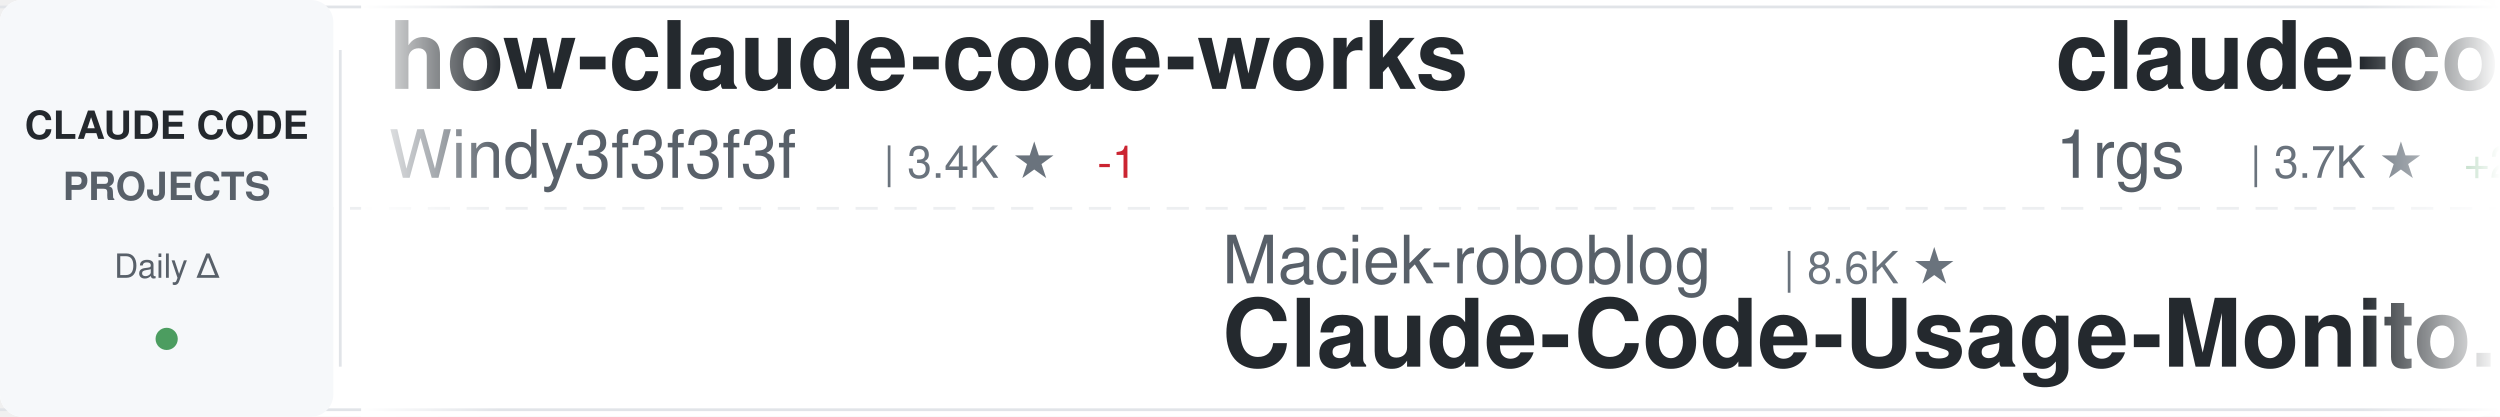
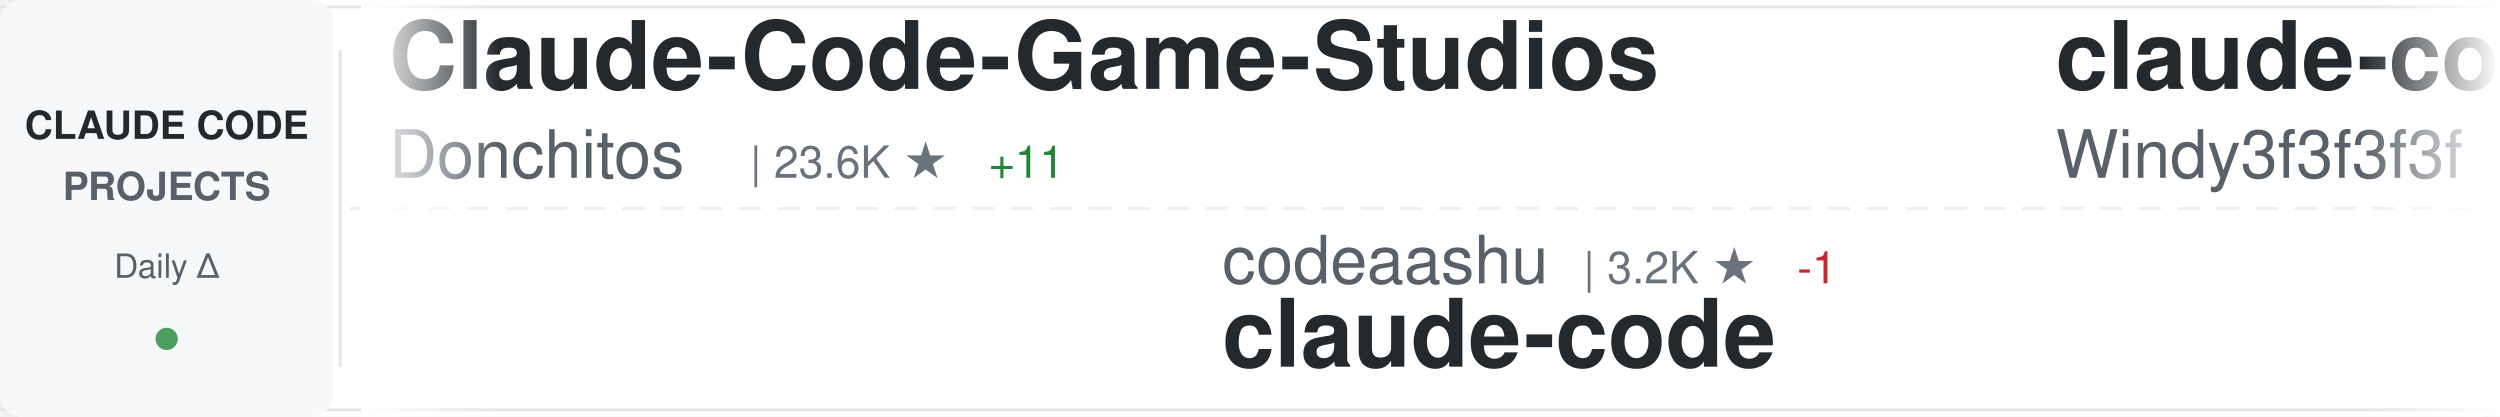
<svg xmlns="http://www.w3.org/2000/svg" width="900" height="150">
  <defs>
    <linearGradient id="awesomeLeftFade" x1="0%" y1="0%" x2="100%" y2="0%">
      <stop offset="0%" style="stop-color:#ffffff;stop-opacity:1" />
      <stop offset="100%" style="stop-color:#ffffff;stop-opacity:0" />
    </linearGradient>
    <linearGradient id="awesomeRightFade" x1="0%" y1="0%" x2="100%" y2="0%">
      <stop offset="0%" style="stop-color:#ffffff;stop-opacity:0" />
      <stop offset="100%" style="stop-color:#ffffff;stop-opacity:1" />
    </linearGradient>
  </defs>
  <rect width="900" height="150" fill="#ffffff" rx="8" />
  <rect x="0" y="2" width="900" height="1" fill="#e1e4e8" />
  <rect x="0" y="147" width="900" height="1" fill="#e1e4e8" />
  <line x1="0" y1="75" x2="900" y2="75" stroke="#e1e4e8" stroke-width="1" stroke-dasharray="8 6" opacity="0.6" />
  <rect x="0" y="0" width="120" height="150" fill="#f6f8fa" rx="8" />
  <text x="60" y="50" font-family="-apple-system, BlinkMacSystemFont, 'Segoe UI', Helvetica, Arial, sans-serif" font-size="14" font-weight="600" fill="#24292e" text-anchor="middle">CLAUDE CODE</text>
  <text x="60" y="72" font-family="-apple-system, BlinkMacSystemFont, 'Segoe UI', Helvetica, Arial, sans-serif" font-size="14" font-weight="600" fill="#586069" text-anchor="middle">PROJECTS</text>
  <text x="60" y="100" font-family="-apple-system, BlinkMacSystemFont, 'Segoe UI', Helvetica, Arial, sans-serif" font-size="12" font-weight="500" fill="#586069" text-anchor="middle">Daily Δ</text>
  <circle cx="60" cy="122" r="4" fill="#22863a" opacity="0.8" />
  <rect x="122" y="18" width="1" height="114" fill="#e1e4e8" />
  <clipPath id="awesomeTickerClip">
    <rect x="130" y="0" width="770" height="150" />
  </clipPath>
  <g clip-path="url(#awesomeTickerClip)">
    <g id="awesomeTickerItems">
      <animateTransform attributeName="transform" attributeType="XML" type="translate" from="0 0" to="-3000 0" dur="54s" repeatCount="indefinite" />
      <g transform="translate(0, 0)">
-         <text x="140" y="32" font-family="-apple-system, BlinkMacSystemFont, 'Segoe UI', Helvetica, Arial, sans-serif" font-size="34" font-weight="600" fill="#24292e">how-claude-code-works</text>
-         <text x="140" y="64" font-family="-apple-system, BlinkMacSystemFont, 'Segoe UI', Helvetica, Arial, sans-serif" font-size="24" font-weight="400" fill="#586069">Windy3f3f3f3f</text>
-         <text x="318" y="64" font-family="-apple-system, BlinkMacSystemFont, 'Segoe UI', Helvetica, Arial, sans-serif" font-size="16" font-weight="500" fill="#6a737d">| 3.4K ★</text>
-         <text x="395" y="64" font-family="-apple-system, BlinkMacSystemFont, 'Segoe UI', Helvetica, Arial, sans-serif" font-size="16" font-weight="500" fill="#cb2431"> -1</text>
+         <text x="140" y="32" font-family="-apple-system, BlinkMacSystemFont, 'Segoe UI', Helvetica, Arial, sans-serif" font-size="34" font-weight="600" fill="#24292e">Claude-Code-Game-Studios</text>
+         <text x="140" y="64" font-family="-apple-system, BlinkMacSystemFont, 'Segoe UI', Helvetica, Arial, sans-serif" font-size="24" font-weight="400" fill="#586069">Donchitos</text>
+         <text x="270" y="64" font-family="-apple-system, BlinkMacSystemFont, 'Segoe UI', Helvetica, Arial, sans-serif" font-size="16" font-weight="500" fill="#6a737d">| 23.6K ★</text>
+         <text x="356" y="64" font-family="-apple-system, BlinkMacSystemFont, 'Segoe UI', Helvetica, Arial, sans-serif" font-size="16" font-weight="500" fill="#22863a"> +11</text>
      </g>
      <g transform="translate(300, 0)">
-         <text x="140" y="102" font-family="-apple-system, BlinkMacSystemFont, 'Segoe UI', Helvetica, Arial, sans-serif" font-size="24" font-weight="400" fill="#586069">Maciek-roboblog</text>
-         <text x="342" y="102" font-family="-apple-system, BlinkMacSystemFont, 'Segoe UI', Helvetica, Arial, sans-serif" font-size="16" font-weight="500" fill="#6a737d">| 8.6K ★</text>
-         <text x="140" y="132" font-family="-apple-system, BlinkMacSystemFont, 'Segoe UI', Helvetica, Arial, sans-serif" font-size="34" font-weight="600" fill="#24292e">Claude-Code-Usage-Monito...</text>
+         <text x="140" y="102" font-family="-apple-system, BlinkMacSystemFont, 'Segoe UI', Helvetica, Arial, sans-serif" font-size="24" font-weight="400" fill="#586069">codeaashu</text>
+         <text x="270" y="102" font-family="-apple-system, BlinkMacSystemFont, 'Segoe UI', Helvetica, Arial, sans-serif" font-size="16" font-weight="500" fill="#6a737d">| 3.2K ★</text>
+         <text x="347" y="102" font-family="-apple-system, BlinkMacSystemFont, 'Segoe UI', Helvetica, Arial, sans-serif" font-size="16" font-weight="500" fill="#cb2431"> -1</text>
+         <text x="140" y="132" font-family="-apple-system, BlinkMacSystemFont, 'Segoe UI', Helvetica, Arial, sans-serif" font-size="34" font-weight="600" fill="#24292e">claude-code</text>
      </g>
      <g transform="translate(600, 0)">
+         <text x="140" y="32" font-family="-apple-system, BlinkMacSystemFont, 'Segoe UI', Helvetica, Arial, sans-serif" font-size="34" font-weight="600" fill="#24292e">claude-code-from-scratch</text>
+         <text x="140" y="64" font-family="-apple-system, BlinkMacSystemFont, 'Segoe UI', Helvetica, Arial, sans-serif" font-size="24" font-weight="400" fill="#586069">Windy3f3f3f3f</text>
+         <text x="318" y="64" font-family="-apple-system, BlinkMacSystemFont, 'Segoe UI', Helvetica, Arial, sans-serif" font-size="16" font-weight="500" fill="#6a737d">| 2.5K ★</text>
+         <text x="395" y="64" font-family="-apple-system, BlinkMacSystemFont, 'Segoe UI', Helvetica, Arial, sans-serif" font-size="16" font-weight="500" fill="#22863a"> +2</text>
+       </g>
+       <g transform="translate(900, 0)">
+         <text x="140" y="102" font-family="-apple-system, BlinkMacSystemFont, 'Segoe UI', Helvetica, Arial, sans-serif" font-size="24" font-weight="400" fill="#586069">lorryjovens-hub</text>
+         <text x="342" y="102" font-family="-apple-system, BlinkMacSystemFont, 'Segoe UI', Helvetica, Arial, sans-serif" font-size="16" font-weight="500" fill="#6a737d">| 1.7K ★</text>
+         <text x="419" y="102" font-family="-apple-system, BlinkMacSystemFont, 'Segoe UI', Helvetica, Arial, sans-serif" font-size="16" font-weight="500" fill="#22863a"> +1</text>
+         <text x="140" y="132" font-family="-apple-system, BlinkMacSystemFont, 'Segoe UI', Helvetica, Arial, sans-serif" font-size="34" font-weight="600" fill="#24292e">claude-code-rust</text>
+       </g>
+       <g transform="translate(1200, 0)">
+         <text x="140" y="32" font-family="-apple-system, BlinkMacSystemFont, 'Segoe UI', Helvetica, Arial, sans-serif" font-size="34" font-weight="600" fill="#24292e">claude-code-hooks-master...</text>
+         <text x="140" y="64" font-family="-apple-system, BlinkMacSystemFont, 'Segoe UI', Helvetica, Arial, sans-serif" font-size="24" font-weight="400" fill="#586069">disler</text>
+         <text x="234" y="64" font-family="-apple-system, BlinkMacSystemFont, 'Segoe UI', Helvetica, Arial, sans-serif" font-size="16" font-weight="500" fill="#6a737d">| 3.9K ★</text>
+       </g>
+       <g transform="translate(1500, 0)">
+         <text x="140" y="102" font-family="-apple-system, BlinkMacSystemFont, 'Segoe UI', Helvetica, Arial, sans-serif" font-size="24" font-weight="400" fill="#586069">nicedreamzapp</text>
+         <text x="318" y="102" font-family="-apple-system, BlinkMacSystemFont, 'Segoe UI', Helvetica, Arial, sans-serif" font-size="16" font-weight="500" fill="#6a737d">| 3.1K ★</text>
+         <text x="395" y="102" font-family="-apple-system, BlinkMacSystemFont, 'Segoe UI', Helvetica, Arial, sans-serif" font-size="16" font-weight="500" fill="#22863a"> +8</text>
+         <text x="140" y="132" font-family="-apple-system, BlinkMacSystemFont, 'Segoe UI', Helvetica, Arial, sans-serif" font-size="34" font-weight="600" fill="#24292e">claude-code-local</text>
+       </g>
+       <g transform="translate(1800, 0)">
        <text x="140" y="32" font-family="-apple-system, BlinkMacSystemFont, 'Segoe UI', Helvetica, Arial, sans-serif" font-size="34" font-weight="600" fill="#24292e">claude-code-proxy</text>
        <text x="140" y="64" font-family="-apple-system, BlinkMacSystemFont, 'Segoe UI', Helvetica, Arial, sans-serif" font-size="24" font-weight="400" fill="#586069">1rgs</text>
        <text x="210" y="64" font-family="-apple-system, BlinkMacSystemFont, 'Segoe UI', Helvetica, Arial, sans-serif" font-size="16" font-weight="500" fill="#6a737d">| 3.7K ★</text>
-         <text x="287" y="64" font-family="-apple-system, BlinkMacSystemFont, 'Segoe UI', Helvetica, Arial, sans-serif" font-size="16" font-weight="500" fill="#22863a"> +2</text>
-       </g>
-       <g transform="translate(900, 0)">
-         <text x="140" y="102" font-family="-apple-system, BlinkMacSystemFont, 'Segoe UI', Helvetica, Arial, sans-serif" font-size="24" font-weight="400" fill="#586069">xu-xiang</text>
-         <text x="258" y="102" font-family="-apple-system, BlinkMacSystemFont, 'Segoe UI', Helvetica, Arial, sans-serif" font-size="16" font-weight="500" fill="#6a737d">| 1.8K ★</text>
-         <text x="335" y="102" font-family="-apple-system, BlinkMacSystemFont, 'Segoe UI', Helvetica, Arial, sans-serif" font-size="16" font-weight="500" fill="#22863a"> +1</text>
-         <text x="140" y="132" font-family="-apple-system, BlinkMacSystemFont, 'Segoe UI', Helvetica, Arial, sans-serif" font-size="34" font-weight="600" fill="#24292e">everything-claude-code-z...</text>
-       </g>
-       <g transform="translate(1200, 0)">
-         <text x="140" y="32" font-family="-apple-system, BlinkMacSystemFont, 'Segoe UI', Helvetica, Arial, sans-serif" font-size="34" font-weight="600" fill="#24292e">claude-code-transcripts</text>
-         <text x="140" y="64" font-family="-apple-system, BlinkMacSystemFont, 'Segoe UI', Helvetica, Arial, sans-serif" font-size="24" font-weight="400" fill="#586069">simonw</text>
-         <text x="234" y="64" font-family="-apple-system, BlinkMacSystemFont, 'Segoe UI', Helvetica, Arial, sans-serif" font-size="16" font-weight="500" fill="#6a737d">| 1.7K ★</text>
-       </g>
-       <g transform="translate(1500, 0)">
-         <text x="140" y="102" font-family="-apple-system, BlinkMacSystemFont, 'Segoe UI', Helvetica, Arial, sans-serif" font-size="24" font-weight="400" fill="#586069">huangjia2019</text>
-         <text x="306" y="102" font-family="-apple-system, BlinkMacSystemFont, 'Segoe UI', Helvetica, Arial, sans-serif" font-size="16" font-weight="500" fill="#6a737d">| 1.0K ★</text>
-         <text x="140" y="132" font-family="-apple-system, BlinkMacSystemFont, 'Segoe UI', Helvetica, Arial, sans-serif" font-size="34" font-weight="600" fill="#24292e">claude-code-engineering</text>
-       </g>
-       <g transform="translate(1800, 0)">
-         <text x="140" y="32" font-family="-apple-system, BlinkMacSystemFont, 'Segoe UI', Helvetica, Arial, sans-serif" font-size="34" font-weight="600" fill="#24292e">claude_codex_bridge</text>
-         <text x="140" y="64" font-family="-apple-system, BlinkMacSystemFont, 'Segoe UI', Helvetica, Arial, sans-serif" font-size="24" font-weight="400" fill="#586069">SeemSeam</text>
-         <text x="258" y="64" font-family="-apple-system, BlinkMacSystemFont, 'Segoe UI', Helvetica, Arial, sans-serif" font-size="16" font-weight="500" fill="#6a737d">| 3.4K ★</text>
      </g>
      <g transform="translate(2100, 0)">
-         <text x="140" y="102" font-family="-apple-system, BlinkMacSystemFont, 'Segoe UI', Helvetica, Arial, sans-serif" font-size="24" font-weight="400" fill="#586069">freestylefly</text>
-         <text x="306" y="102" font-family="-apple-system, BlinkMacSystemFont, 'Segoe UI', Helvetica, Arial, sans-serif" font-size="16" font-weight="500" fill="#6a737d">| 128 ★</text>
+         <text x="140" y="102" font-family="-apple-system, BlinkMacSystemFont, 'Segoe UI', Helvetica, Arial, sans-serif" font-size="24" font-weight="400" fill="#586069">frankbria</text>
+         <text x="270" y="102" font-family="-apple-system, BlinkMacSystemFont, 'Segoe UI', Helvetica, Arial, sans-serif" font-size="16" font-weight="500" fill="#6a737d">| 9.6K ★</text>
+         <text x="140" y="132" font-family="-apple-system, BlinkMacSystemFont, 'Segoe UI', Helvetica, Arial, sans-serif" font-size="34" font-weight="600" fill="#24292e">ralph-claude-code</text>
+       </g>
+       <g transform="translate(2400, 0)">
+         <text x="140" y="32" font-family="-apple-system, BlinkMacSystemFont, 'Segoe UI', Helvetica, Arial, sans-serif" font-size="34" font-weight="600" fill="#24292e">claude-code</text>
+         <text x="140" y="64" font-family="-apple-system, BlinkMacSystemFont, 'Segoe UI', Helvetica, Arial, sans-serif" font-size="24" font-weight="400" fill="#586069">claude-code-best</text>
+         <text x="354" y="64" font-family="-apple-system, BlinkMacSystemFont, 'Segoe UI', Helvetica, Arial, sans-serif" font-size="16" font-weight="500" fill="#6a737d">| 21.8K ★</text>
+         <text x="440" y="64" font-family="-apple-system, BlinkMacSystemFont, 'Segoe UI', Helvetica, Arial, sans-serif" font-size="16" font-weight="500" fill="#22863a"> +10</text>
+       </g>
+       <g transform="translate(2700, 0)">
+         <text x="140" y="102" font-family="-apple-system, BlinkMacSystemFont, 'Segoe UI', Helvetica, Arial, sans-serif" font-size="24" font-weight="400" fill="#586069">shareAI-lab</text>
+         <text x="294" y="102" font-family="-apple-system, BlinkMacSystemFont, 'Segoe UI', Helvetica, Arial, sans-serif" font-size="16" font-weight="500" fill="#6a737d">| 73.4K ★</text>
+         <text x="380" y="102" font-family="-apple-system, BlinkMacSystemFont, 'Segoe UI', Helvetica, Arial, sans-serif" font-size="16" font-weight="500" fill="#22863a"> +48</text>
+         <text x="140" y="132" font-family="-apple-system, BlinkMacSystemFont, 'Segoe UI', Helvetica, Arial, sans-serif" font-size="34" font-weight="600" fill="#24292e">learn-claude-code</text>
+       </g>
+       <g transform="translate(3000, 0)">
+         <text x="140" y="32" font-family="-apple-system, BlinkMacSystemFont, 'Segoe UI', Helvetica, Arial, sans-serif" font-size="34" font-weight="600" fill="#24292e">Claude-Code-Game-Studios</text>
+         <text x="140" y="64" font-family="-apple-system, BlinkMacSystemFont, 'Segoe UI', Helvetica, Arial, sans-serif" font-size="24" font-weight="400" fill="#586069">Donchitos</text>
+         <text x="270" y="64" font-family="-apple-system, BlinkMacSystemFont, 'Segoe UI', Helvetica, Arial, sans-serif" font-size="16" font-weight="500" fill="#6a737d">| 23.6K ★</text>
+         <text x="356" y="64" font-family="-apple-system, BlinkMacSystemFont, 'Segoe UI', Helvetica, Arial, sans-serif" font-size="16" font-weight="500" fill="#22863a"> +11</text>
+       </g>
+       <g transform="translate(3300, 0)">
+         <text x="140" y="102" font-family="-apple-system, BlinkMacSystemFont, 'Segoe UI', Helvetica, Arial, sans-serif" font-size="24" font-weight="400" fill="#586069">codeaashu</text>
+         <text x="270" y="102" font-family="-apple-system, BlinkMacSystemFont, 'Segoe UI', Helvetica, Arial, sans-serif" font-size="16" font-weight="500" fill="#6a737d">| 3.2K ★</text>
+         <text x="347" y="102" font-family="-apple-system, BlinkMacSystemFont, 'Segoe UI', Helvetica, Arial, sans-serif" font-size="16" font-weight="500" fill="#cb2431"> -1</text>
        <text x="140" y="132" font-family="-apple-system, BlinkMacSystemFont, 'Segoe UI', Helvetica, Arial, sans-serif" font-size="34" font-weight="600" fill="#24292e">claude-code</text>
      </g>
-       <g transform="translate(2400, 0)">
-         <text x="140" y="32" font-family="-apple-system, BlinkMacSystemFont, 'Segoe UI', Helvetica, Arial, sans-serif" font-size="34" font-weight="600" fill="#24292e">claude-code-source</text>
-         <text x="140" y="64" font-family="-apple-system, BlinkMacSystemFont, 'Segoe UI', Helvetica, Arial, sans-serif" font-size="24" font-weight="400" fill="#586069">JrCx7scC</text>
-         <text x="258" y="64" font-family="-apple-system, BlinkMacSystemFont, 'Segoe UI', Helvetica, Arial, sans-serif" font-size="16" font-weight="500" fill="#6a737d">| 373 ★</text>
-         <text x="326" y="64" font-family="-apple-system, BlinkMacSystemFont, 'Segoe UI', Helvetica, Arial, sans-serif" font-size="16" font-weight="500" fill="#22863a"> +1</text>
-       </g>
-       <g transform="translate(2700, 0)">
-         <text x="140" y="102" font-family="-apple-system, BlinkMacSystemFont, 'Segoe UI', Helvetica, Arial, sans-serif" font-size="24" font-weight="400" fill="#586069">OrcaWhisper</text>
-         <text x="294" y="102" font-family="-apple-system, BlinkMacSystemFont, 'Segoe UI', Helvetica, Arial, sans-serif" font-size="16" font-weight="500" fill="#6a737d">| 87 ★</text>
-         <text x="140" y="132" font-family="-apple-system, BlinkMacSystemFont, 'Segoe UI', Helvetica, Arial, sans-serif" font-size="34" font-weight="600" fill="#24292e">Claude-Code</text>
-       </g>
-       <g transform="translate(3000, 0)">
-         <text x="140" y="32" font-family="-apple-system, BlinkMacSystemFont, 'Segoe UI', Helvetica, Arial, sans-serif" font-size="34" font-weight="600" fill="#24292e">how-claude-code-works</text>
+       <g transform="translate(3600, 0)">
+         <text x="140" y="32" font-family="-apple-system, BlinkMacSystemFont, 'Segoe UI', Helvetica, Arial, sans-serif" font-size="34" font-weight="600" fill="#24292e">claude-code-from-scratch</text>
        <text x="140" y="64" font-family="-apple-system, BlinkMacSystemFont, 'Segoe UI', Helvetica, Arial, sans-serif" font-size="24" font-weight="400" fill="#586069">Windy3f3f3f3f</text>
-         <text x="318" y="64" font-family="-apple-system, BlinkMacSystemFont, 'Segoe UI', Helvetica, Arial, sans-serif" font-size="16" font-weight="500" fill="#6a737d">| 3.4K ★</text>
-         <text x="395" y="64" font-family="-apple-system, BlinkMacSystemFont, 'Segoe UI', Helvetica, Arial, sans-serif" font-size="16" font-weight="500" fill="#cb2431"> -1</text>
-       </g>
-       <g transform="translate(3300, 0)">
-         <text x="140" y="102" font-family="-apple-system, BlinkMacSystemFont, 'Segoe UI', Helvetica, Arial, sans-serif" font-size="24" font-weight="400" fill="#586069">Maciek-roboblog</text>
-         <text x="342" y="102" font-family="-apple-system, BlinkMacSystemFont, 'Segoe UI', Helvetica, Arial, sans-serif" font-size="16" font-weight="500" fill="#6a737d">| 8.6K ★</text>
-         <text x="140" y="132" font-family="-apple-system, BlinkMacSystemFont, 'Segoe UI', Helvetica, Arial, sans-serif" font-size="34" font-weight="600" fill="#24292e">Claude-Code-Usage-Monito...</text>
-       </g>
-       <g transform="translate(3600, 0)">
-         <text x="140" y="32" font-family="-apple-system, BlinkMacSystemFont, 'Segoe UI', Helvetica, Arial, sans-serif" font-size="34" font-weight="600" fill="#24292e">claude-code-proxy</text>
-         <text x="140" y="64" font-family="-apple-system, BlinkMacSystemFont, 'Segoe UI', Helvetica, Arial, sans-serif" font-size="24" font-weight="400" fill="#586069">1rgs</text>
-         <text x="210" y="64" font-family="-apple-system, BlinkMacSystemFont, 'Segoe UI', Helvetica, Arial, sans-serif" font-size="16" font-weight="500" fill="#6a737d">| 3.7K ★</text>
-         <text x="287" y="64" font-family="-apple-system, BlinkMacSystemFont, 'Segoe UI', Helvetica, Arial, sans-serif" font-size="16" font-weight="500" fill="#22863a"> +2</text>
+         <text x="318" y="64" font-family="-apple-system, BlinkMacSystemFont, 'Segoe UI', Helvetica, Arial, sans-serif" font-size="16" font-weight="500" fill="#6a737d">| 2.5K ★</text>
+         <text x="395" y="64" font-family="-apple-system, BlinkMacSystemFont, 'Segoe UI', Helvetica, Arial, sans-serif" font-size="16" font-weight="500" fill="#22863a"> +2</text>
      </g>
      <g transform="translate(3900, 0)">
-         <text x="140" y="102" font-family="-apple-system, BlinkMacSystemFont, 'Segoe UI', Helvetica, Arial, sans-serif" font-size="24" font-weight="400" fill="#586069">xu-xiang</text>
-         <text x="258" y="102" font-family="-apple-system, BlinkMacSystemFont, 'Segoe UI', Helvetica, Arial, sans-serif" font-size="16" font-weight="500" fill="#6a737d">| 1.8K ★</text>
-         <text x="335" y="102" font-family="-apple-system, BlinkMacSystemFont, 'Segoe UI', Helvetica, Arial, sans-serif" font-size="16" font-weight="500" fill="#22863a"> +1</text>
-         <text x="140" y="132" font-family="-apple-system, BlinkMacSystemFont, 'Segoe UI', Helvetica, Arial, sans-serif" font-size="34" font-weight="600" fill="#24292e">everything-claude-code-z...</text>
+         <text x="140" y="102" font-family="-apple-system, BlinkMacSystemFont, 'Segoe UI', Helvetica, Arial, sans-serif" font-size="24" font-weight="400" fill="#586069">lorryjovens-hub</text>
+         <text x="342" y="102" font-family="-apple-system, BlinkMacSystemFont, 'Segoe UI', Helvetica, Arial, sans-serif" font-size="16" font-weight="500" fill="#6a737d">| 1.7K ★</text>
+         <text x="419" y="102" font-family="-apple-system, BlinkMacSystemFont, 'Segoe UI', Helvetica, Arial, sans-serif" font-size="16" font-weight="500" fill="#22863a"> +1</text>
+         <text x="140" y="132" font-family="-apple-system, BlinkMacSystemFont, 'Segoe UI', Helvetica, Arial, sans-serif" font-size="34" font-weight="600" fill="#24292e">claude-code-rust</text>
      </g>
    </g>
  </g>
  <rect x="130" y="0" width="50" height="150" fill="url(#awesomeLeftFade)" />
  <rect x="850" y="0" width="50" height="150" fill="url(#awesomeRightFade)" />
</svg>
